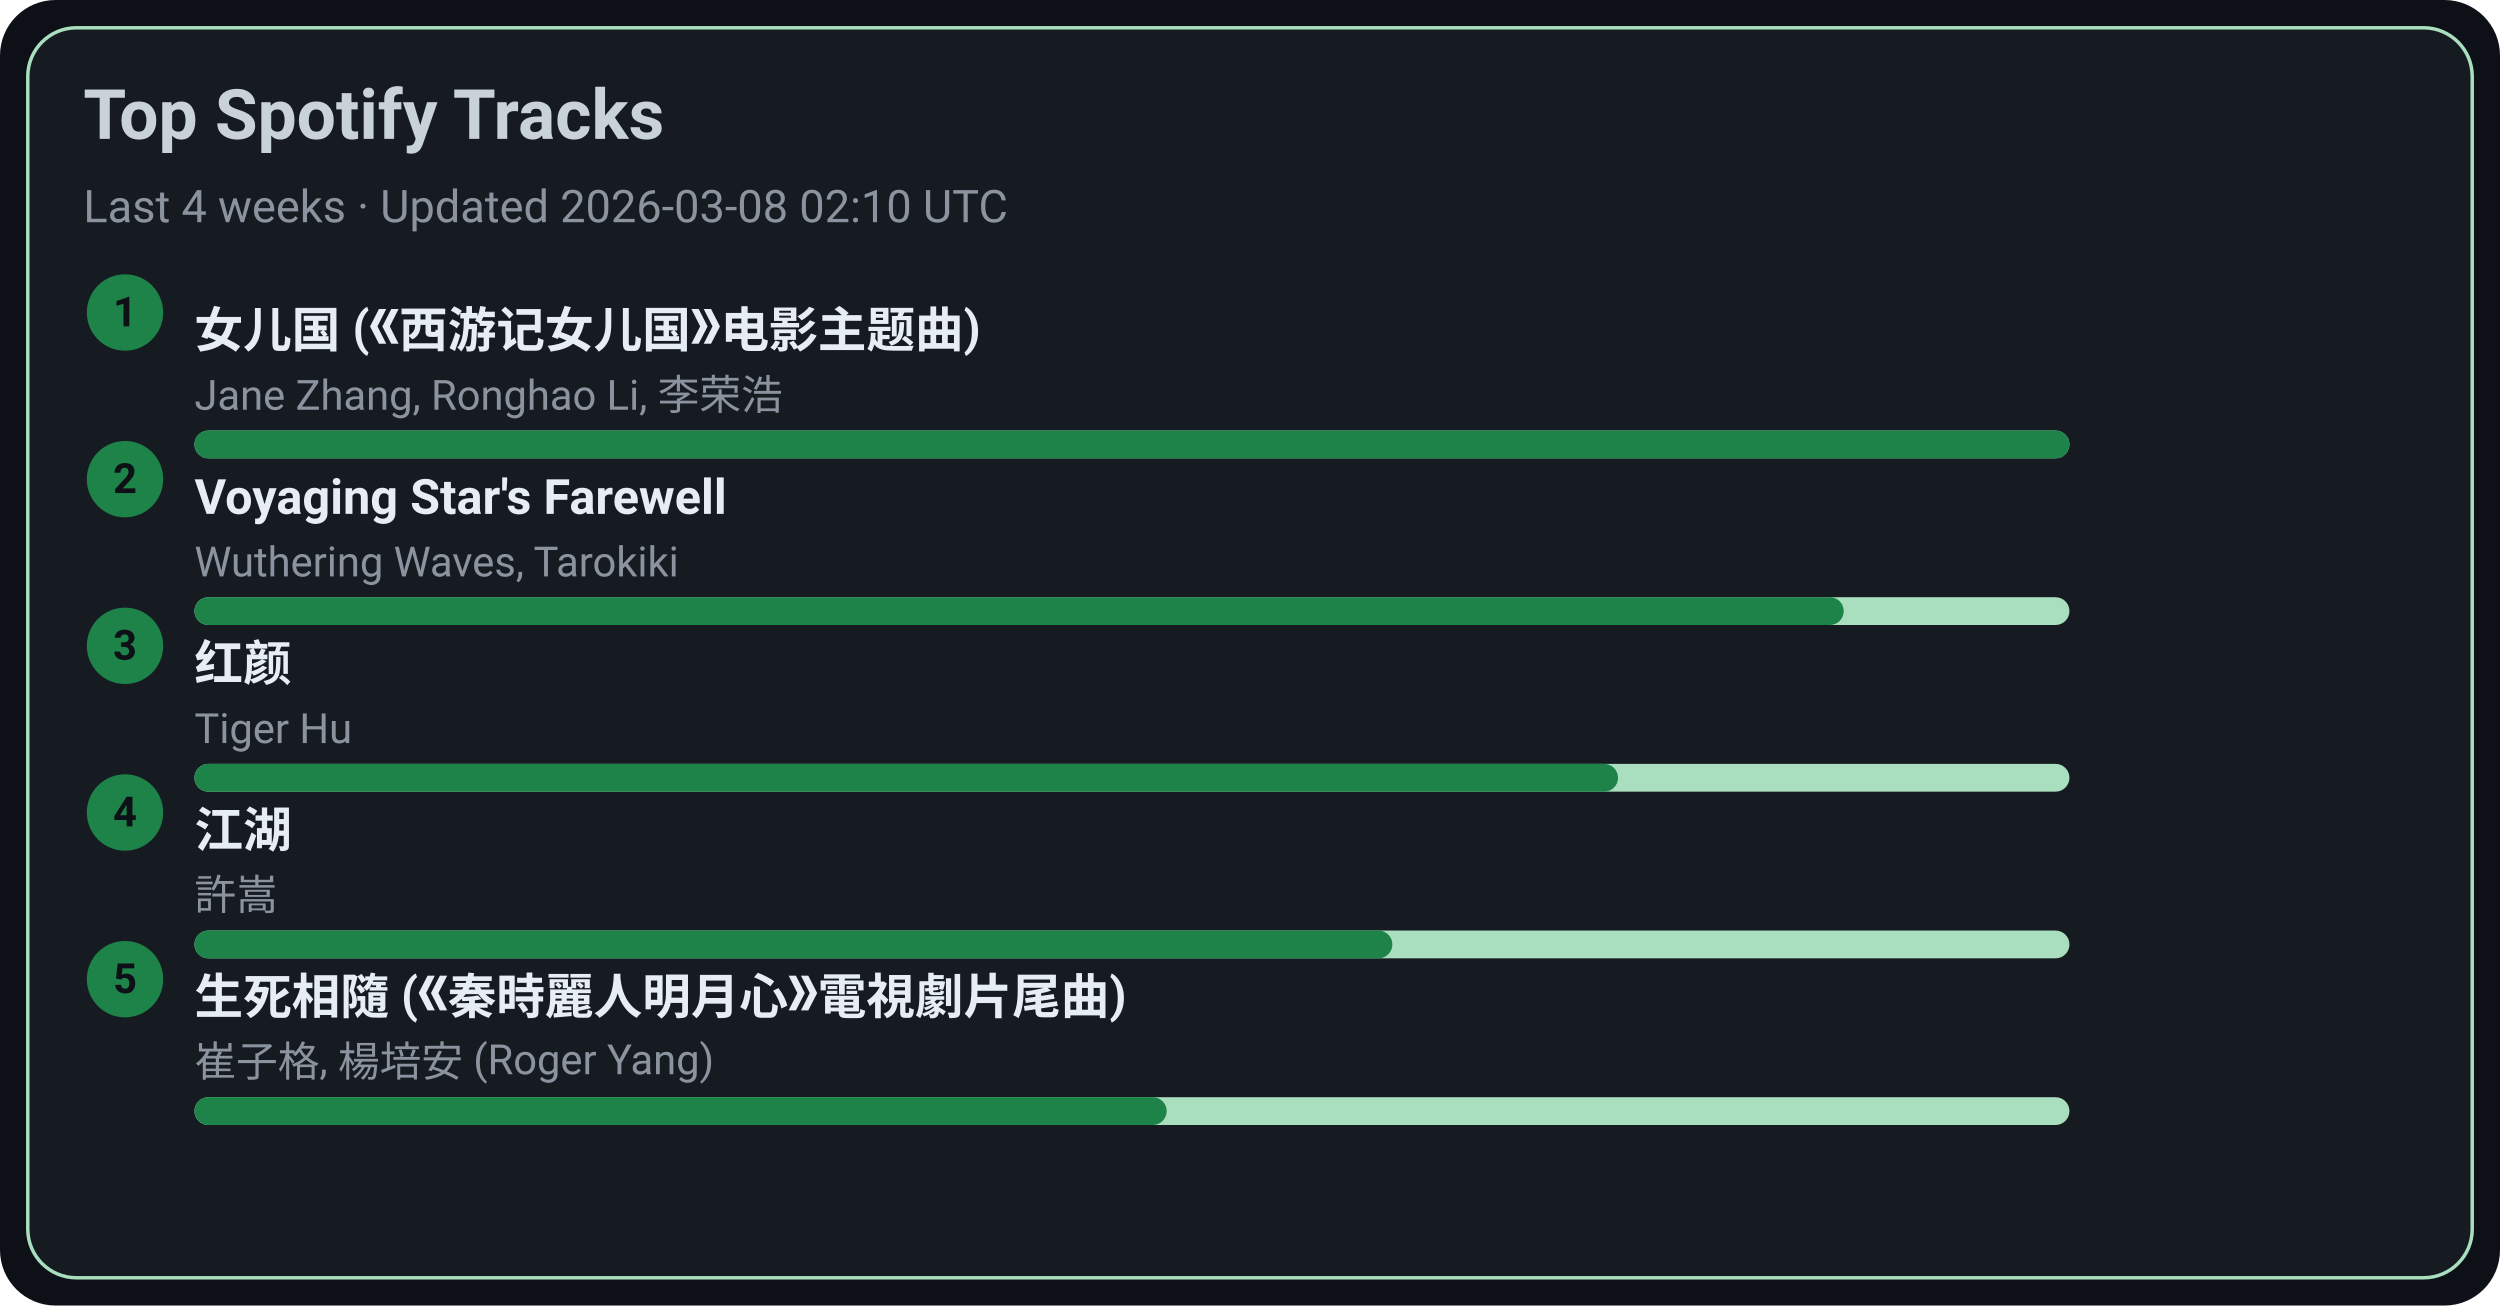
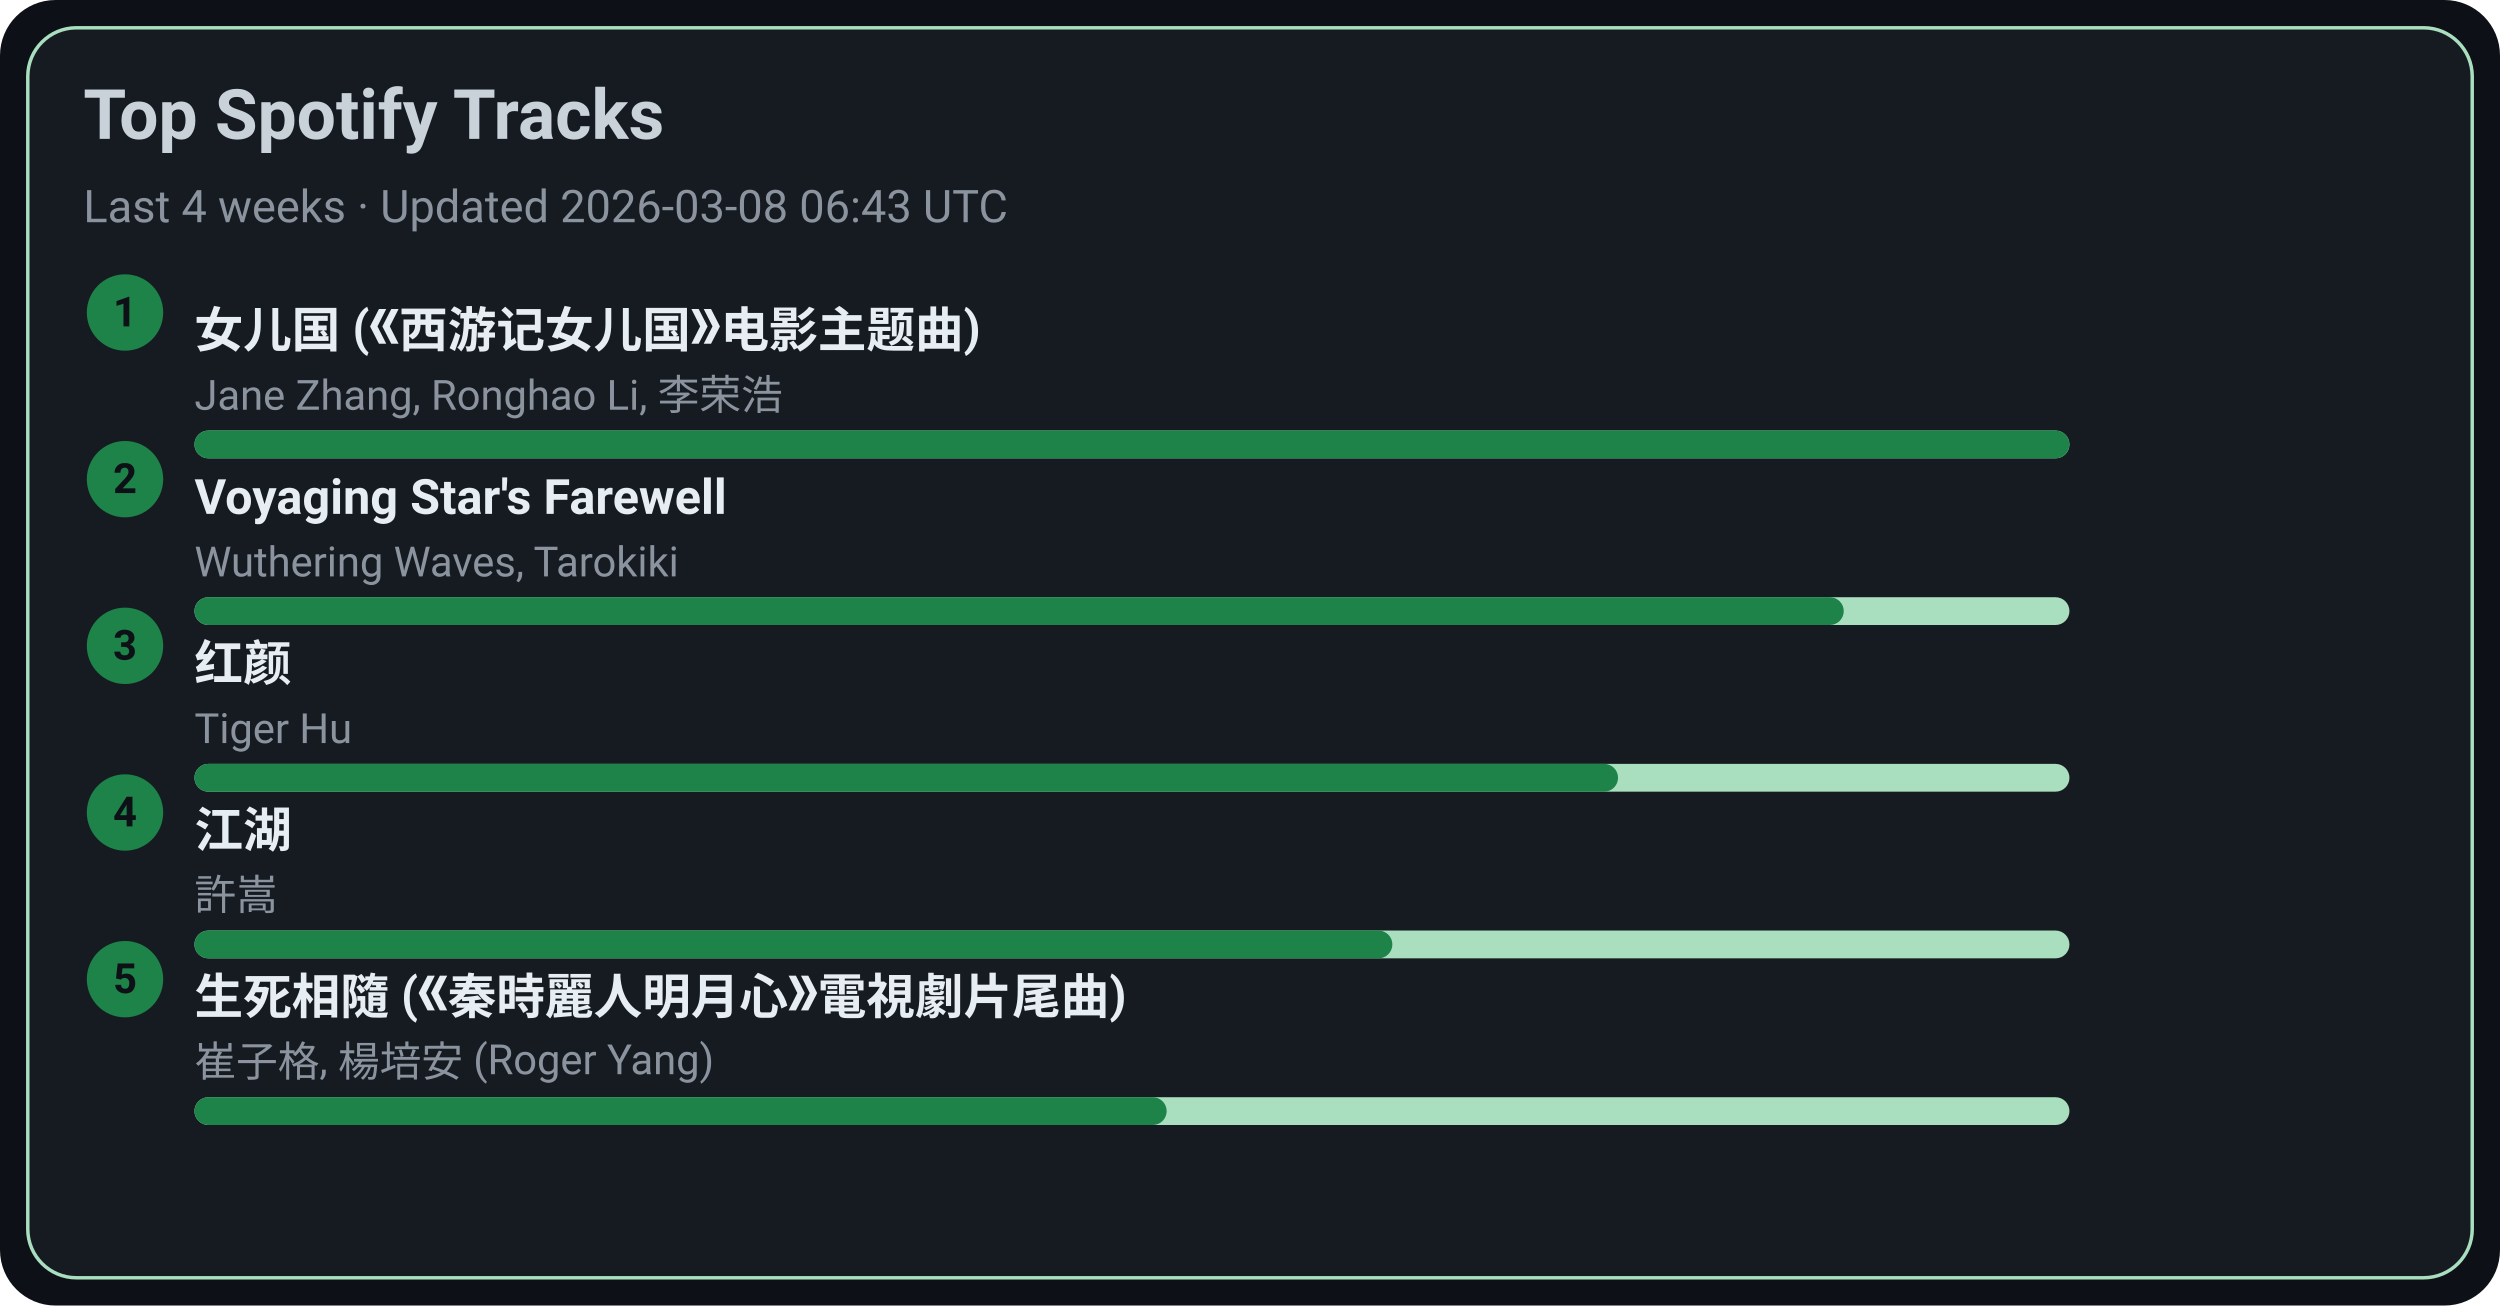
<svg xmlns="http://www.w3.org/2000/svg" width="720" height="376" viewBox="0 0 720 376">
  <style>text{font-family:-apple-system,BlinkMacSystemFont,Segoe UI,Roboto,Ubuntu,Helvetica Neue,Arial,Noto Sans,sans-serif}</style>
  <rect width="720" height="376" rx="16" fill="#0d1117" />
  <rect x="8" y="8" width="704" height="360" rx="14" fill="#161b22" stroke="#A9DFBF" />
  <text x="24" y="40" font-size="20" fill="#c9d1d9" font-weight="600">Top Spotify Tracks</text>
-   <text x="24" y="64" font-size="13" fill="#8b949e">Last 4 weeks · Updated 2026-03-08 02:10 UTC</text>
+   <text x="24" y="64" font-size="13" fill="#8b949e">Last 4 weeks · Updated 2026-03-08 06:43 UTC</text>
  <circle cx="36" cy="90" r="11" fill="#1D8348" />
  <text x="36" y="94" text-anchor="middle" font-size="12" fill="#0d1117" font-weight="700">1</text>
  <a href="https://open.spotify.com/track/5vfCdwOheQGcrR91ATpL2k" target="_blank" rel="noopener noreferrer">
    <text x="56" y="100" font-size="14" fill="#e6edf3" font-weight="600">女儿国 (《西游记女儿国》电影主题曲)</text>
  </a>
  <text x="56" y="118" font-size="12" fill="#8b949e">Jane Zhang, Ronghao Li, 李荣浩</text>
  <rect x="56" y="124" width="540" height="8" rx="4" fill="#A9DFBF" />
  <rect x="56" y="124" width="540" height="8" rx="4" fill="#1D8348" />
  <circle cx="36" cy="138" r="11" fill="#1D8348" />
  <text x="36" y="142" text-anchor="middle" font-size="12" fill="#0d1117" font-weight="700">2</text>
  <a href="https://open.spotify.com/track/3uI2KolgU1Pt41ywffsggr" target="_blank" rel="noopener noreferrer">
    <text x="56" y="148" font-size="14" fill="#e6edf3" font-weight="600">Voyaging Star's Farewell</text>
  </a>
  <text x="56" y="166" font-size="12" fill="#8b949e">Wuthering Waves, Tarokiki</text>
  <rect x="56" y="172" width="540" height="8" rx="4" fill="#A9DFBF" />
  <rect x="56" y="172" width="475" height="8" rx="4" fill="#1D8348" />
  <circle cx="36" cy="186" r="11" fill="#1D8348" />
  <text x="36" y="190" text-anchor="middle" font-size="12" fill="#0d1117" font-weight="700">3</text>
  <a href="https://open.spotify.com/track/6Q7OE4tvrUOIvIDY2EC5Im" target="_blank" rel="noopener noreferrer">
    <text x="56" y="196" font-size="14" fill="#e6edf3" font-weight="600">红颜</text>
  </a>
  <text x="56" y="214" font-size="12" fill="#8b949e">Tiger Hu</text>
  <rect x="56" y="220" width="540" height="8" rx="4" fill="#A9DFBF" />
  <rect x="56" y="220" width="410" height="8" rx="4" fill="#1D8348" />
  <circle cx="36" cy="234" r="11" fill="#1D8348" />
  <text x="36" y="238" text-anchor="middle" font-size="12" fill="#0d1117" font-weight="700">4</text>
  <a href="https://open.spotify.com/track/03PCdwqajii1xgp7WIozzC" target="_blank" rel="noopener noreferrer">
    <text x="56" y="244" font-size="14" fill="#e6edf3" font-weight="600">江湖</text>
  </a>
  <text x="56" y="262" font-size="12" fill="#8b949e">許嵩</text>
  <rect x="56" y="268" width="540" height="8" rx="4" fill="#A9DFBF" />
  <rect x="56" y="268" width="345" height="8" rx="4" fill="#1D8348" />
  <circle cx="36" cy="282" r="11" fill="#1D8348" />
  <text x="36" y="286" text-anchor="middle" font-size="12" fill="#0d1117" font-weight="700">5</text>
  <a href="https://open.spotify.com/track/6qiDtcYiZOQ4HRuC8U55EM" target="_blank" rel="noopener noreferrer">
    <text x="56" y="292" font-size="14" fill="#e6edf3" font-weight="600">生死相隨 (《秦時麗人明月心》電視劇片尾曲)</text>
  </a>
  <text x="56" y="310" font-size="12" fill="#8b949e">崔子格, 楊培安 (Roger Yang)</text>
  <rect x="56" y="316" width="540" height="8" rx="4" fill="#A9DFBF" />
  <rect x="56" y="316" width="280" height="8" rx="4" fill="#1D8348" />
</svg>
